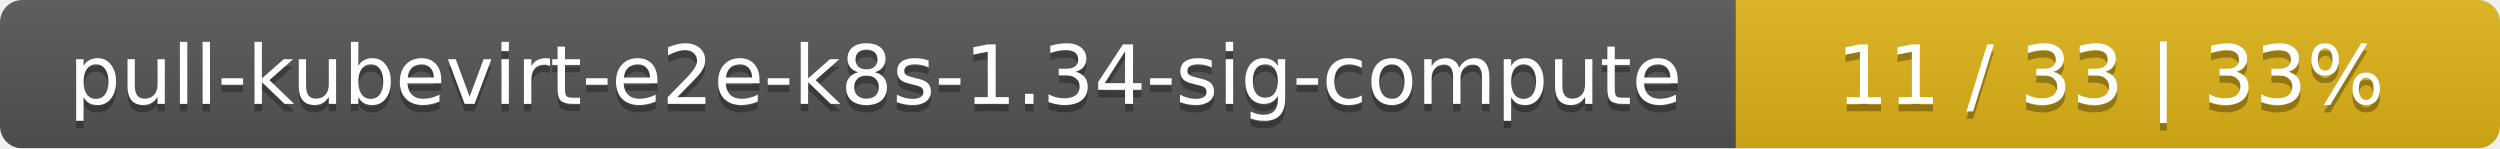
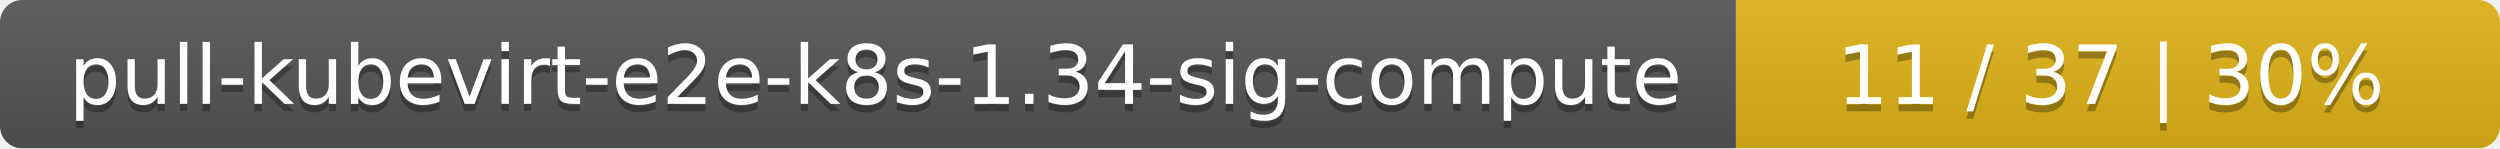
<svg xmlns="http://www.w3.org/2000/svg" width="337" height="20">
  <linearGradient id="smooth" x2="0" y2="100%">
    <stop offset="0" stop-color="#bbb" stop-opacity=".1" />
    <stop offset="1" stop-opacity=".1" />
  </linearGradient>
  <mask id="round">
    <rect width="337" height="20" rx="3" fill="#fff" />
  </mask>
  <g mask="url(#round)">
    <rect width="234" height="20" fill="#555" />
    <rect x="234" width="103" height="20" fill="#dfb317" />
    <rect width="337" height="20" fill="url(#smooth)" />
  </g>
  <g fill="#fff" text-anchor="middle" font-family="DejaVu Sans,Verdana,Geneva,sans-serif" font-size="11">
    <text x="118" y="15" fill="#010101" fill-opacity=".3">pull-kubevirt-e2e-k8s-1.34-sig-compute</text>
    <text x="118" y="14">pull-kubevirt-e2e-k8s-1.34-sig-compute</text>
-     <text x="284.5" y="15" fill="#010101" fill-opacity=".3">11 / 33    |    33%</text>
-     <text x="284.5" y="14">11 / 33    |    33%</text>
+     <text x="284.5" y="15" fill="#010101" fill-opacity=".3">11 / 37    |    30%</text>
+     <text x="284.5" y="14">11 / 37    |    30%</text>
  </g>
</svg>
